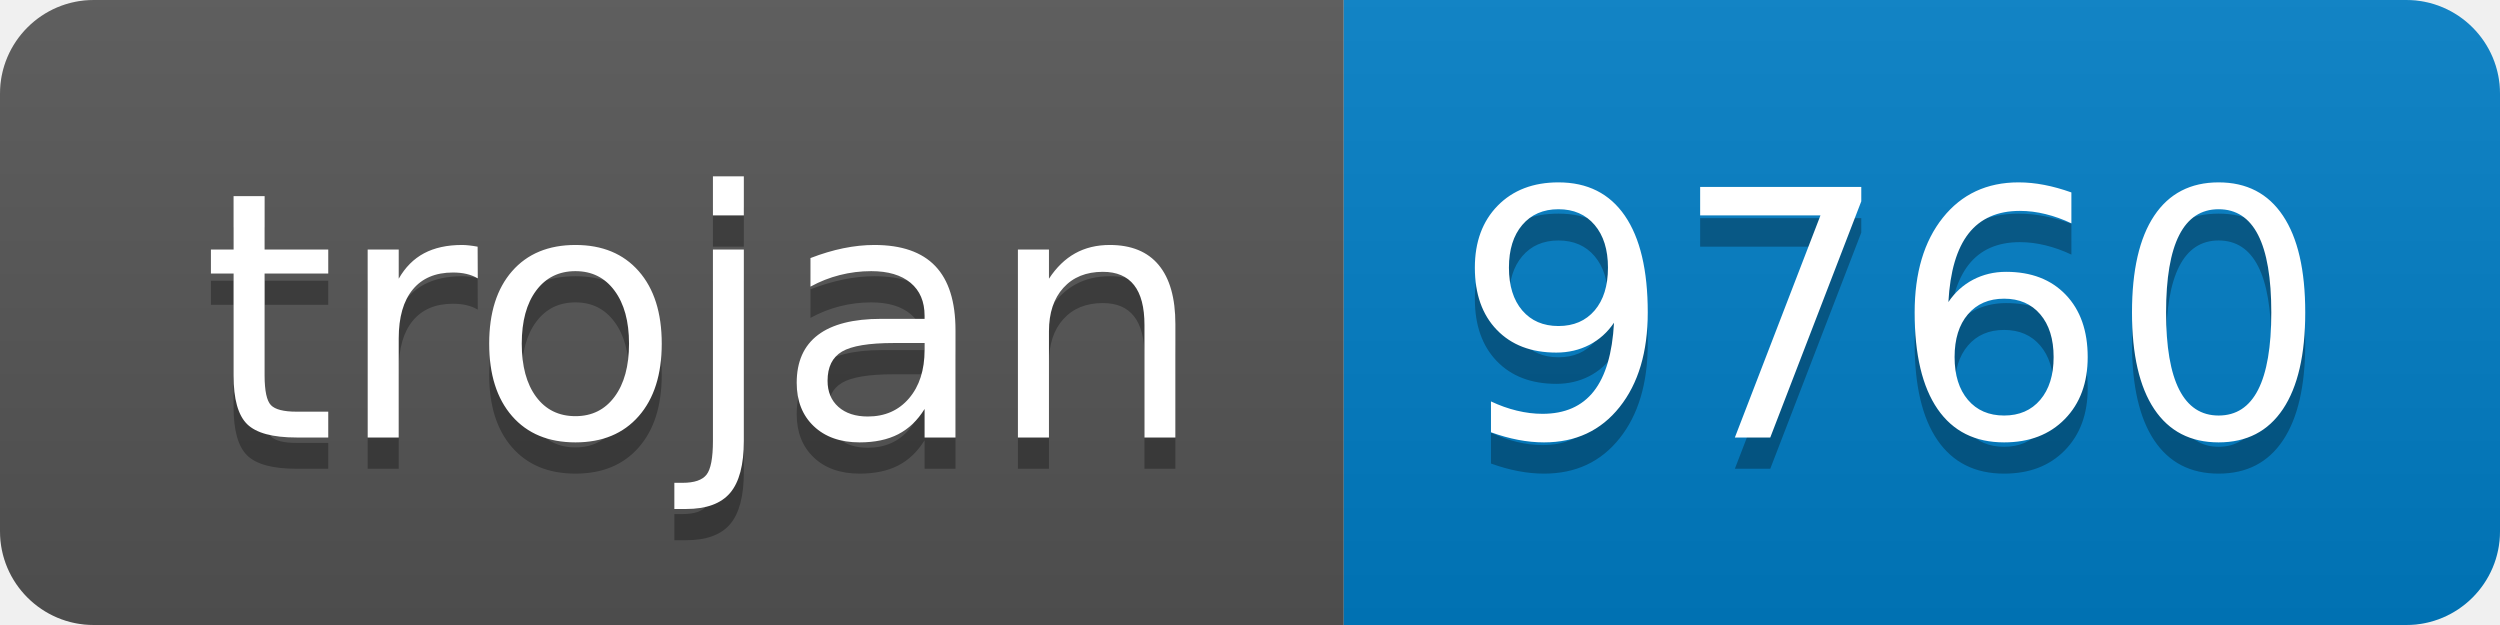
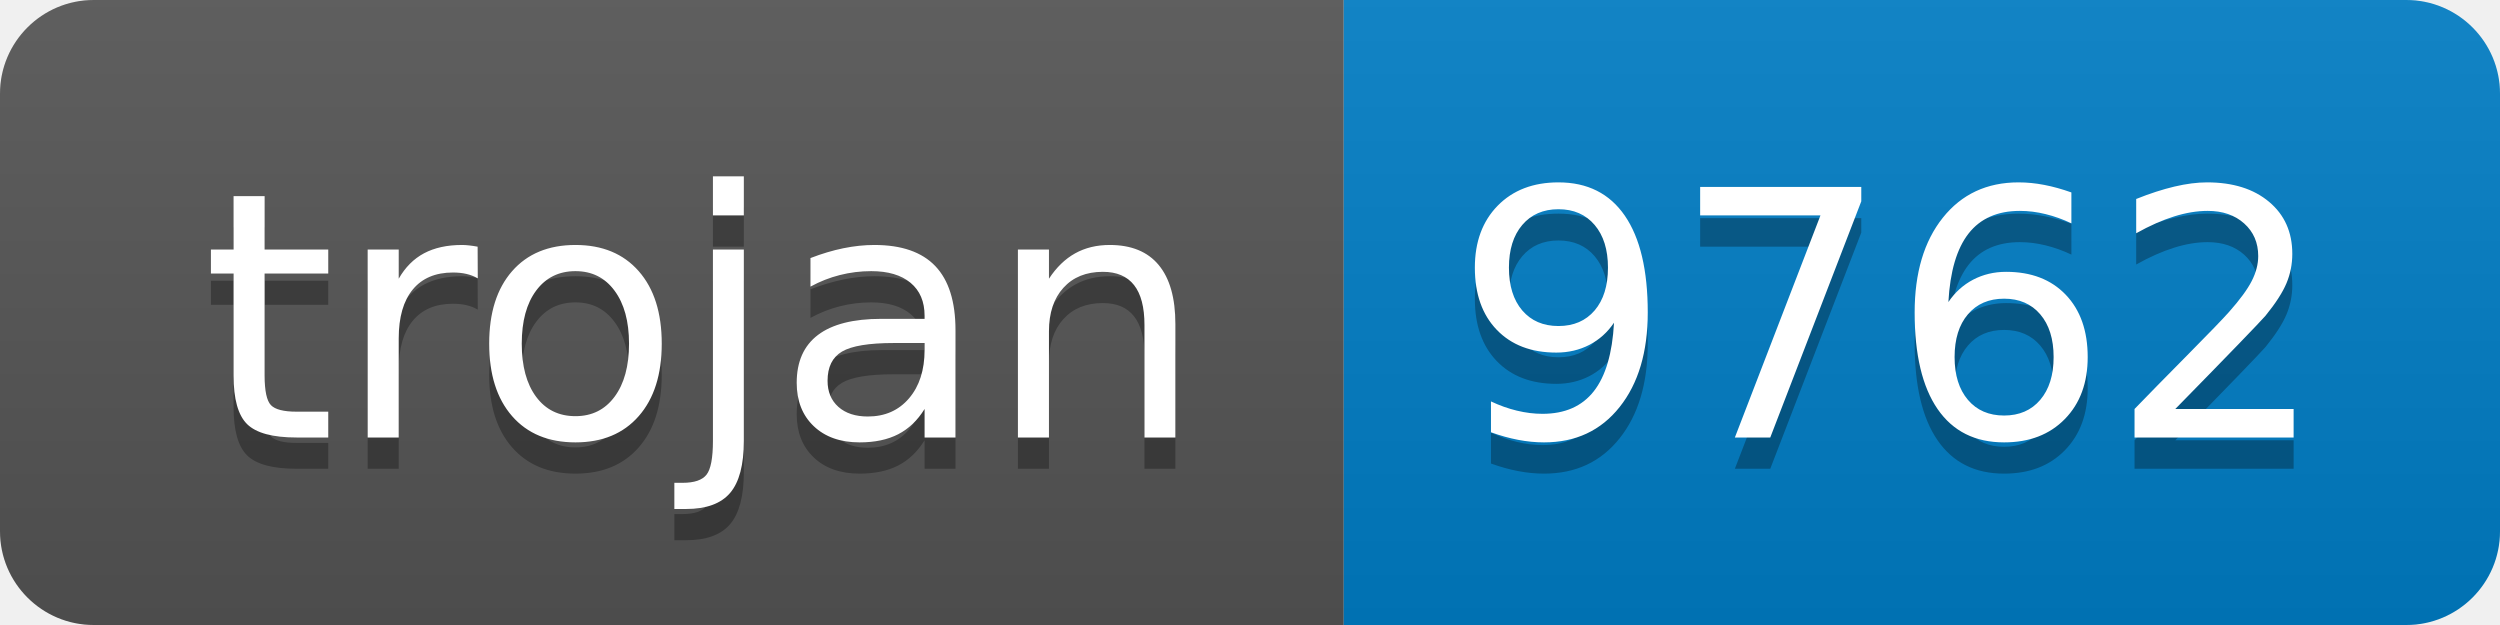
- <svg xmlns="http://www.w3.org/2000/svg" width="80" height="20" role="img" aria-label="trojan: 9760">
+ <svg xmlns="http://www.w3.org/2000/svg" width="80" height="20" role="img" aria-label="trojan: 9762">
  <linearGradient id="s" x2="0" y2="100%">
    <stop offset="0" stop-color="#bbb" stop-opacity=".1" />
    <stop offset="1" stop-opacity=".1" />
  </linearGradient>
  <clipPath id="r">
    <rect width="80" height="20" rx="3" fill="#fff" />
  </clipPath>
  <g clip-path="url(#r)">
    <rect width="43" height="20" fill="#555" />
    <rect x="43" width="37" height="20" fill="#007ec6" />
    <rect width="80" height="20" fill="url(#s)" />
  </g>
  <g fill="#fff" text-anchor="middle" font-family="Verdana,Geneva,DejaVu Sans,sans-serif" text-rendering="geometricPrecision" font-size="110">
    <text aria-hidden="true" x="225" y="150" fill="#010101" fill-opacity=".3" transform="scale(.1)" textLength="330">trojan</text>
    <text x="225" y="140" transform="scale(.1)" fill="#fff" textLength="330">trojan</text>
-     <text aria-hidden="true" x="605" y="150" fill="#010101" fill-opacity=".3" transform="scale(.1)" textLength="270">9760</text>
-     <text x="605" y="140" transform="scale(.1)" fill="#fff" textLength="270">9760</text>
+     <text aria-hidden="true" x="605" y="150" fill="#010101" fill-opacity=".3" transform="scale(.1)" textLength="270">9762</text>
+     <text x="605" y="140" transform="scale(.1)" fill="#fff" textLength="270">9762</text>
  </g>
</svg>
